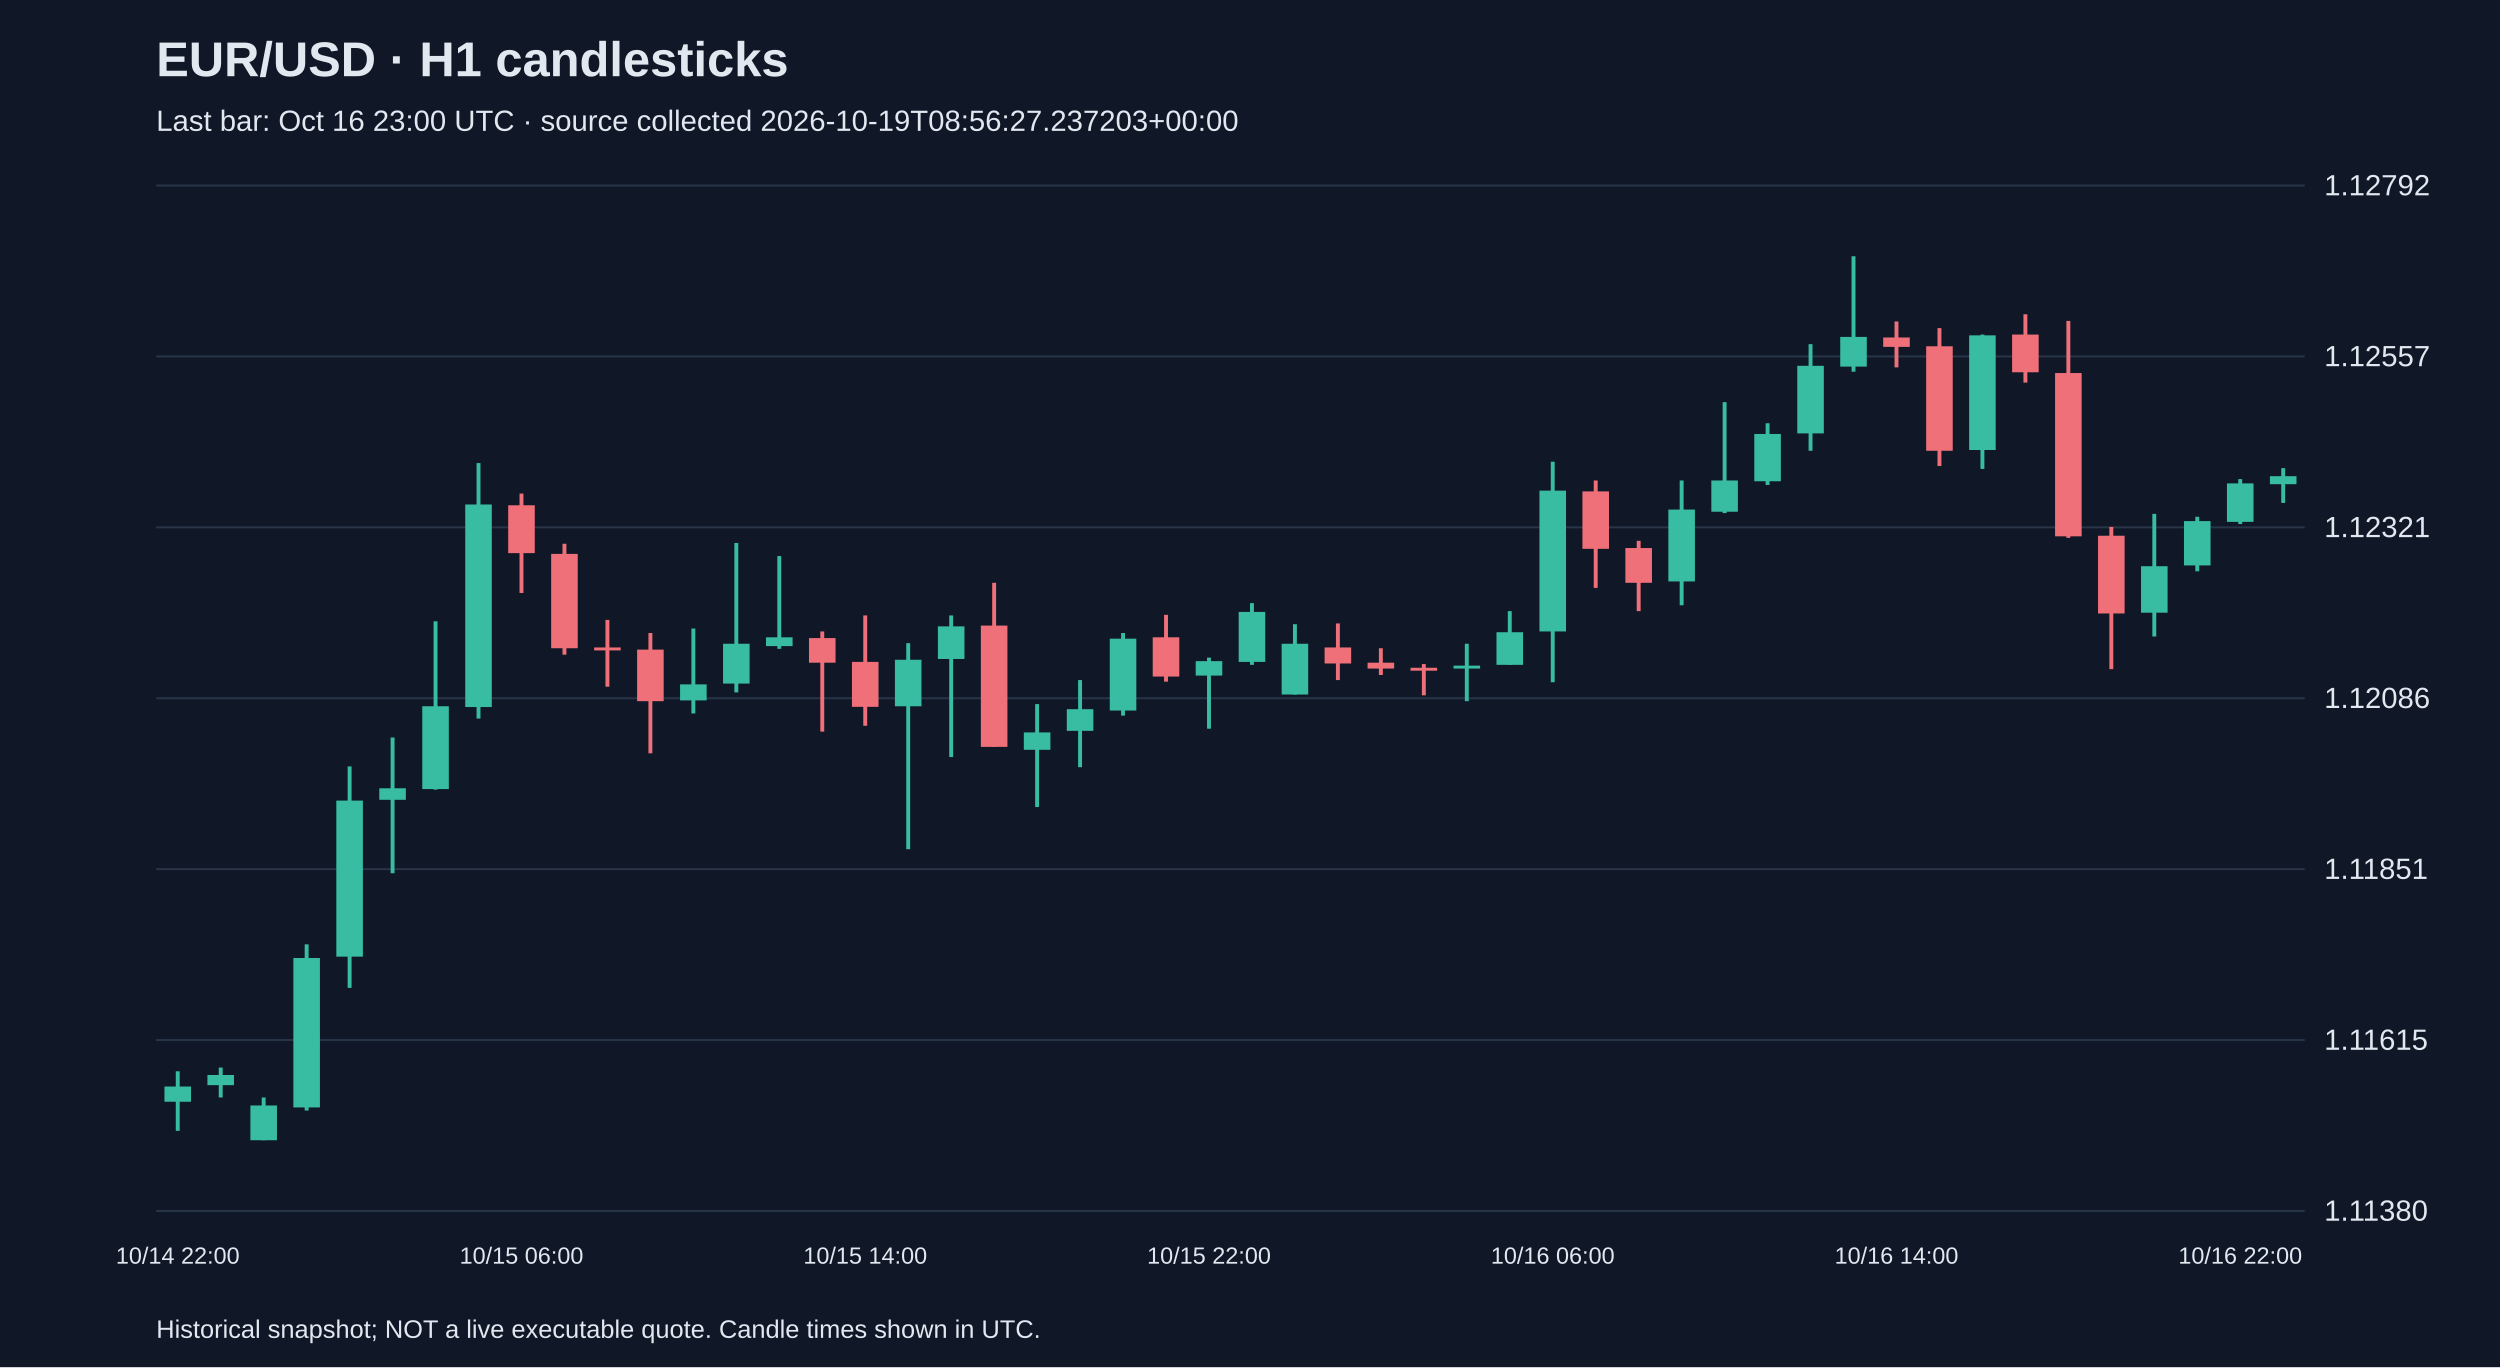
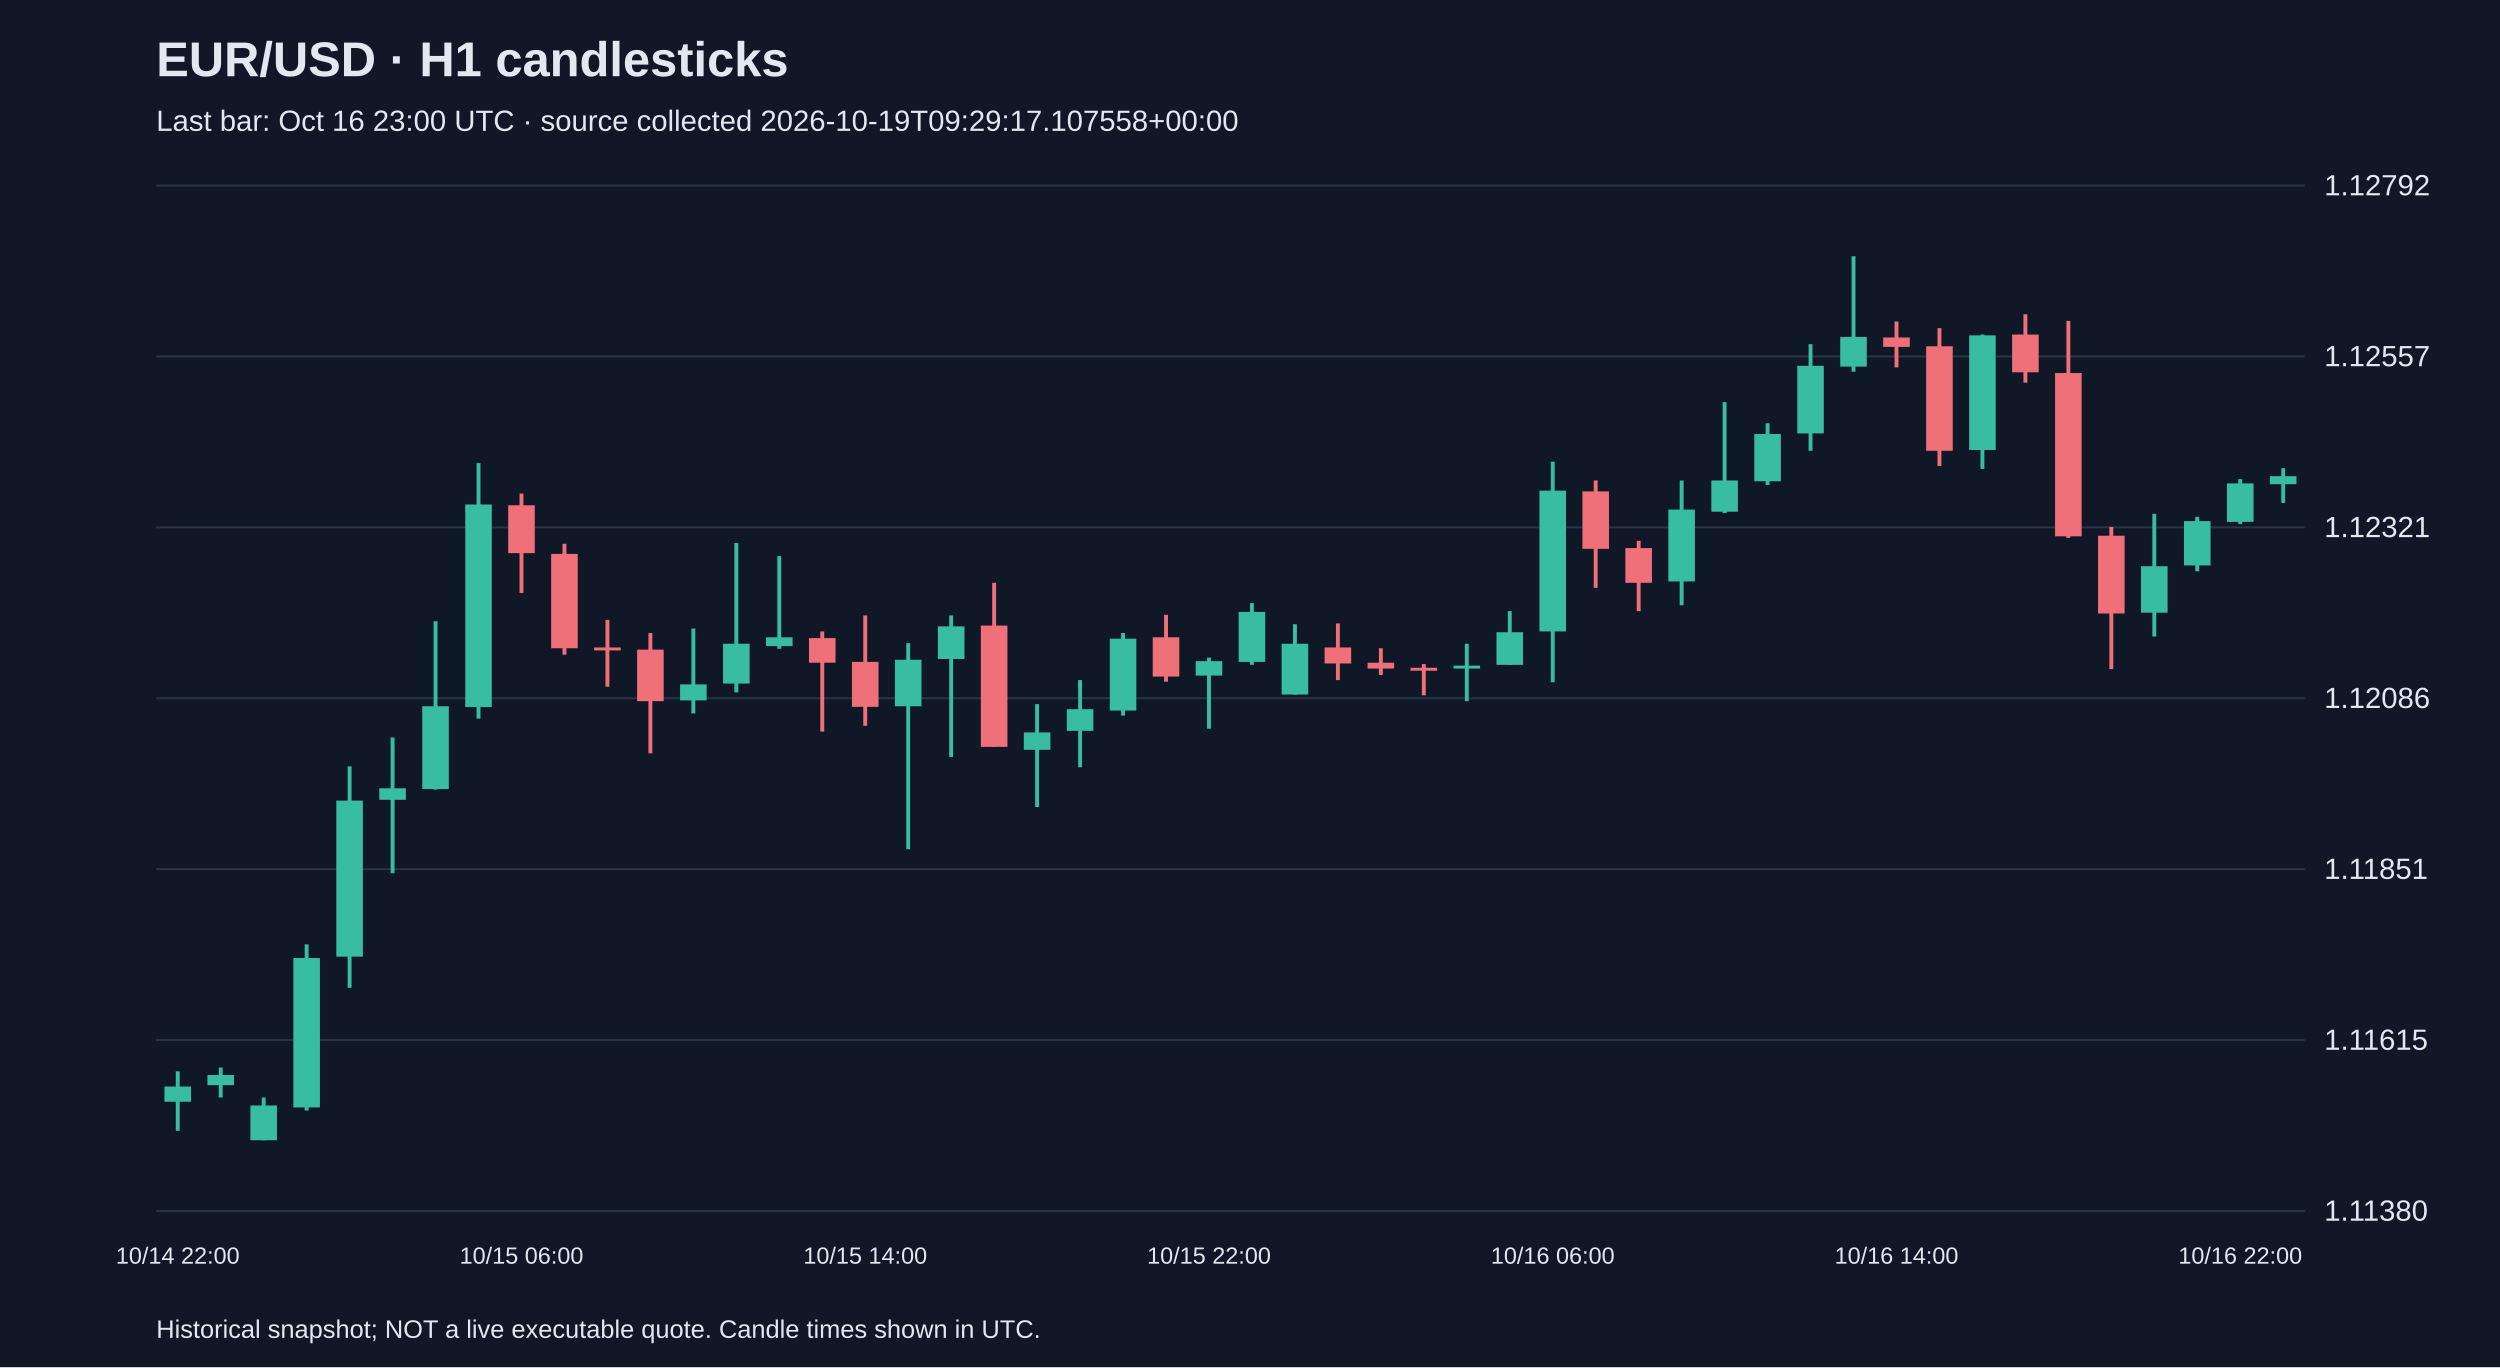
<svg xmlns="http://www.w3.org/2000/svg" viewBox="0 0 1280 700">
  <rect width="100%" height="100%" fill="#101827" />
  <style>text{font-family:Arial,sans-serif;fill:#e2e8f0}</style>
  <text x="80" y="39" font-size="25" font-weight="bold">EUR/USD · H1 candlesticks</text>
-   <text x="80" y="67" font-size="15" fill="#a6b1c5">Last bar: Oct 16 23:00 UTC · source collected 2026-10-19T08:56:27.237203+00:00</text>
+   <text x="80" y="67" font-size="15" fill="#a6b1c5">Last bar: Oct 16 23:00 UTC · source collected 2026-10-19T09:29:17.107558+00:00</text>
  <line x1="80" y1="620.0" x2="1180" y2="620.0" stroke="#283548" />
  <text x="1190" y="625.0" font-size="15">1.11380</text>
  <line x1="80" y1="532.5" x2="1180" y2="532.5" stroke="#283548" />
  <text x="1190" y="537.5" font-size="15">1.11615</text>
  <line x1="80" y1="445.0" x2="1180" y2="445.0" stroke="#283548" />
  <text x="1190" y="450.0" font-size="15">1.11851</text>
  <line x1="80" y1="357.5" x2="1180" y2="357.5" stroke="#283548" />
  <text x="1190" y="362.5" font-size="15">1.12086</text>
  <line x1="80" y1="270.0" x2="1180" y2="270.0" stroke="#283548" />
  <text x="1190" y="275.0" font-size="15">1.12321</text>
  <line x1="80" y1="182.5" x2="1180" y2="182.5" stroke="#283548" />
  <text x="1190" y="187.5" font-size="15">1.12557</text>
  <line x1="80" y1="95.0" x2="1180" y2="95.0" stroke="#283548" />
  <text x="1190" y="100.0" font-size="15">1.12792</text>
  <line x1="91.0" y1="548.5" x2="91.0" y2="579.0" stroke="#38bca2" stroke-width="2" />
  <rect x="84.2" y="556.3" width="13.6" height="7.8" fill="#38bca2" />
  <text x="91.0" y="647" text-anchor="middle" font-size="12">10/14 22:00</text>
  <line x1="113.0" y1="546.6" x2="113.0" y2="561.9" stroke="#38bca2" stroke-width="2" />
  <rect x="106.2" y="550.4" width="13.6" height="5.2" fill="#38bca2" />
  <line x1="135.0" y1="561.9" x2="135.0" y2="583.8" stroke="#38bca2" stroke-width="2" />
  <rect x="128.2" y="566.0" width="13.6" height="17.8" fill="#38bca2" />
  <line x1="157.0" y1="483.5" x2="157.0" y2="568.6" stroke="#38bca2" stroke-width="2" />
  <rect x="150.2" y="490.5" width="13.6" height="76.5" fill="#38bca2" />
  <line x1="179.0" y1="392.4" x2="179.0" y2="505.8" stroke="#38bca2" stroke-width="2" />
  <rect x="172.2" y="409.9" width="13.6" height="79.9" fill="#38bca2" />
  <line x1="201.0" y1="377.6" x2="201.0" y2="447.1" stroke="#38bca2" stroke-width="2" />
  <rect x="194.2" y="403.6" width="13.6" height="5.9" fill="#38bca2" />
  <line x1="223.0" y1="318.1" x2="223.0" y2="404.3" stroke="#38bca2" stroke-width="2" />
  <rect x="216.2" y="361.6" width="13.6" height="42.4" fill="#38bca2" />
  <line x1="245.0" y1="237.1" x2="245.0" y2="367.9" stroke="#38bca2" stroke-width="2" />
  <rect x="238.2" y="258.3" width="13.6" height="103.7" fill="#38bca2" />
  <line x1="267.0" y1="252.7" x2="267.0" y2="303.6" stroke="#f07079" stroke-width="2" />
  <rect x="260.2" y="258.7" width="13.6" height="24.5" fill="#f07079" />
  <text x="267.0" y="647" text-anchor="middle" font-size="12">10/15 06:00</text>
  <line x1="289.0" y1="278.4" x2="289.0" y2="335.2" stroke="#f07079" stroke-width="2" />
  <rect x="282.2" y="283.6" width="13.6" height="48.3" fill="#f07079" />
  <line x1="311.0" y1="317.4" x2="311.0" y2="351.6" stroke="#f07079" stroke-width="2" />
  <rect x="304.2" y="331.5" width="13.6" height="1.5" fill="#f07079" />
  <line x1="333.0" y1="324.1" x2="333.0" y2="385.7" stroke="#f07079" stroke-width="2" />
  <rect x="326.2" y="332.6" width="13.6" height="26.4" fill="#f07079" />
  <line x1="355.0" y1="321.8" x2="355.0" y2="365.3" stroke="#38bca2" stroke-width="2" />
  <rect x="348.2" y="350.4" width="13.6" height="8.2" fill="#38bca2" />
  <line x1="377.0" y1="278.0" x2="377.0" y2="354.5" stroke="#38bca2" stroke-width="2" />
  <rect x="370.2" y="329.6" width="13.6" height="20.4" fill="#38bca2" />
  <line x1="399.0" y1="284.7" x2="399.0" y2="332.2" stroke="#38bca2" stroke-width="2" />
  <rect x="392.2" y="326.3" width="13.6" height="4.5" fill="#38bca2" />
  <line x1="421.0" y1="323.3" x2="421.0" y2="374.6" stroke="#f07079" stroke-width="2" />
  <rect x="414.2" y="326.7" width="13.6" height="12.6" fill="#f07079" />
  <line x1="443.0" y1="315.1" x2="443.0" y2="371.6" stroke="#f07079" stroke-width="2" />
  <rect x="436.2" y="338.9" width="13.6" height="23.0" fill="#f07079" />
  <text x="443.0" y="647" text-anchor="middle" font-size="12">10/15 14:00</text>
  <line x1="465.0" y1="329.3" x2="465.0" y2="434.8" stroke="#38bca2" stroke-width="2" />
  <rect x="458.2" y="337.8" width="13.6" height="23.8" fill="#38bca2" />
  <line x1="487.0" y1="315.1" x2="487.0" y2="387.6" stroke="#38bca2" stroke-width="2" />
  <rect x="480.2" y="320.7" width="13.6" height="16.7" fill="#38bca2" />
  <line x1="509.0" y1="298.4" x2="509.0" y2="382.4" stroke="#f07079" stroke-width="2" />
  <rect x="502.2" y="320.3" width="13.6" height="62.1" fill="#f07079" />
  <line x1="531.0" y1="360.5" x2="531.0" y2="413.2" stroke="#38bca2" stroke-width="2" />
  <rect x="524.2" y="375.0" width="13.6" height="8.9" fill="#38bca2" />
  <line x1="553.0" y1="348.2" x2="553.0" y2="392.8" stroke="#38bca2" stroke-width="2" />
  <rect x="546.2" y="363.1" width="13.6" height="11.1" fill="#38bca2" />
  <line x1="575.0" y1="324.1" x2="575.0" y2="366.4" stroke="#38bca2" stroke-width="2" />
  <rect x="568.2" y="327.0" width="13.6" height="36.8" fill="#38bca2" />
  <line x1="597.0" y1="314.8" x2="597.0" y2="349.0" stroke="#f07079" stroke-width="2" />
  <rect x="590.2" y="326.3" width="13.6" height="20.1" fill="#f07079" />
  <line x1="619.0" y1="336.7" x2="619.0" y2="373.1" stroke="#38bca2" stroke-width="2" />
  <rect x="612.2" y="338.5" width="13.6" height="7.4" fill="#38bca2" />
  <text x="619.0" y="647" text-anchor="middle" font-size="12">10/15 22:00</text>
  <line x1="641.0" y1="308.8" x2="641.0" y2="340.4" stroke="#38bca2" stroke-width="2" />
  <rect x="634.2" y="313.3" width="13.6" height="25.6" fill="#38bca2" />
  <line x1="663.0" y1="319.6" x2="663.0" y2="355.6" stroke="#38bca2" stroke-width="2" />
  <rect x="656.2" y="329.6" width="13.6" height="26.0" fill="#38bca2" />
  <line x1="685.0" y1="319.2" x2="685.0" y2="348.2" stroke="#f07079" stroke-width="2" />
  <rect x="678.2" y="331.5" width="13.6" height="8.2" fill="#f07079" />
  <line x1="707.0" y1="331.9" x2="707.0" y2="345.6" stroke="#f07079" stroke-width="2" />
  <rect x="700.2" y="339.3" width="13.6" height="3.0" fill="#f07079" />
  <line x1="729.0" y1="340.0" x2="729.0" y2="356.0" stroke="#f07079" stroke-width="2" />
  <rect x="722.2" y="341.9" width="13.6" height="1.5" fill="#f07079" />
  <line x1="751.0" y1="329.6" x2="751.0" y2="359.0" stroke="#38bca2" stroke-width="2" />
  <rect x="744.2" y="340.8" width="13.6" height="1.5" fill="#38bca2" />
  <line x1="773.0" y1="312.9" x2="773.0" y2="340.4" stroke="#38bca2" stroke-width="2" />
  <rect x="766.2" y="323.7" width="13.6" height="16.7" fill="#38bca2" />
  <line x1="795.0" y1="236.4" x2="795.0" y2="349.3" stroke="#38bca2" stroke-width="2" />
  <rect x="788.2" y="251.2" width="13.6" height="72.1" fill="#38bca2" />
  <text x="795.0" y="647" text-anchor="middle" font-size="12">10/16 06:00</text>
  <line x1="817.0" y1="246.0" x2="817.0" y2="301.0" stroke="#f07079" stroke-width="2" />
  <rect x="810.2" y="251.6" width="13.6" height="29.4" fill="#f07079" />
  <line x1="839.0" y1="276.9" x2="839.0" y2="312.9" stroke="#f07079" stroke-width="2" />
  <rect x="832.2" y="280.6" width="13.6" height="17.8" fill="#f07079" />
  <line x1="861.0" y1="246.0" x2="861.0" y2="309.9" stroke="#38bca2" stroke-width="2" />
  <rect x="854.2" y="260.9" width="13.6" height="36.8" fill="#38bca2" />
  <line x1="883.0" y1="205.9" x2="883.0" y2="262.7" stroke="#38bca2" stroke-width="2" />
  <rect x="876.2" y="246.0" width="13.6" height="16.0" fill="#38bca2" />
  <line x1="905.0" y1="216.7" x2="905.0" y2="248.3" stroke="#38bca2" stroke-width="2" />
  <rect x="898.2" y="222.2" width="13.6" height="24.2" fill="#38bca2" />
  <line x1="927.0" y1="176.2" x2="927.0" y2="230.8" stroke="#38bca2" stroke-width="2" />
  <rect x="920.2" y="187.3" width="13.6" height="34.6" fill="#38bca2" />
  <line x1="949.0" y1="131.2" x2="949.0" y2="190.3" stroke="#38bca2" stroke-width="2" />
  <rect x="942.2" y="172.5" width="13.6" height="15.2" fill="#38bca2" />
  <line x1="971.0" y1="164.6" x2="971.0" y2="188.1" stroke="#f07079" stroke-width="2" />
  <rect x="964.2" y="172.8" width="13.6" height="4.8" fill="#f07079" />
  <text x="971.0" y="647" text-anchor="middle" font-size="12">10/16 14:00</text>
  <line x1="993.0" y1="168.0" x2="993.0" y2="238.6" stroke="#f07079" stroke-width="2" />
  <rect x="986.2" y="177.3" width="13.6" height="53.5" fill="#f07079" />
  <line x1="1015.0" y1="171.3" x2="1015.0" y2="240.1" stroke="#38bca2" stroke-width="2" />
  <rect x="1008.2" y="171.7" width="13.6" height="58.7" fill="#38bca2" />
  <line x1="1037.0" y1="160.9" x2="1037.0" y2="195.9" stroke="#f07079" stroke-width="2" />
  <rect x="1030.2" y="171.3" width="13.6" height="19.3" fill="#f07079" />
  <line x1="1059.0" y1="164.3" x2="1059.0" y2="275.4" stroke="#f07079" stroke-width="2" />
  <rect x="1052.2" y="191.0" width="13.6" height="83.6" fill="#f07079" />
  <line x1="1081.0" y1="269.8" x2="1081.0" y2="342.6" stroke="#f07079" stroke-width="2" />
  <rect x="1074.2" y="274.3" width="13.6" height="39.8" fill="#f07079" />
  <line x1="1103.0" y1="263.1" x2="1103.0" y2="325.9" stroke="#38bca2" stroke-width="2" />
  <rect x="1096.2" y="289.9" width="13.6" height="23.8" fill="#38bca2" />
  <line x1="1125.0" y1="264.6" x2="1125.0" y2="292.5" stroke="#38bca2" stroke-width="2" />
  <rect x="1118.2" y="266.8" width="13.6" height="22.7" fill="#38bca2" />
  <line x1="1147.0" y1="245.3" x2="1147.0" y2="268.3" stroke="#38bca2" stroke-width="2" />
  <rect x="1140.2" y="247.5" width="13.6" height="19.7" fill="#38bca2" />
  <text x="1147.0" y="647" text-anchor="middle" font-size="12">10/16 22:00</text>
  <line x1="1169.0" y1="239.7" x2="1169.0" y2="257.5" stroke="#38bca2" stroke-width="2" />
  <rect x="1162.2" y="243.8" width="13.6" height="4.1" fill="#38bca2" />
  <text x="80" y="685" font-size="13">Historical snapshot; NOT a live executable quote. Candle times shown in UTC.</text>
</svg>
